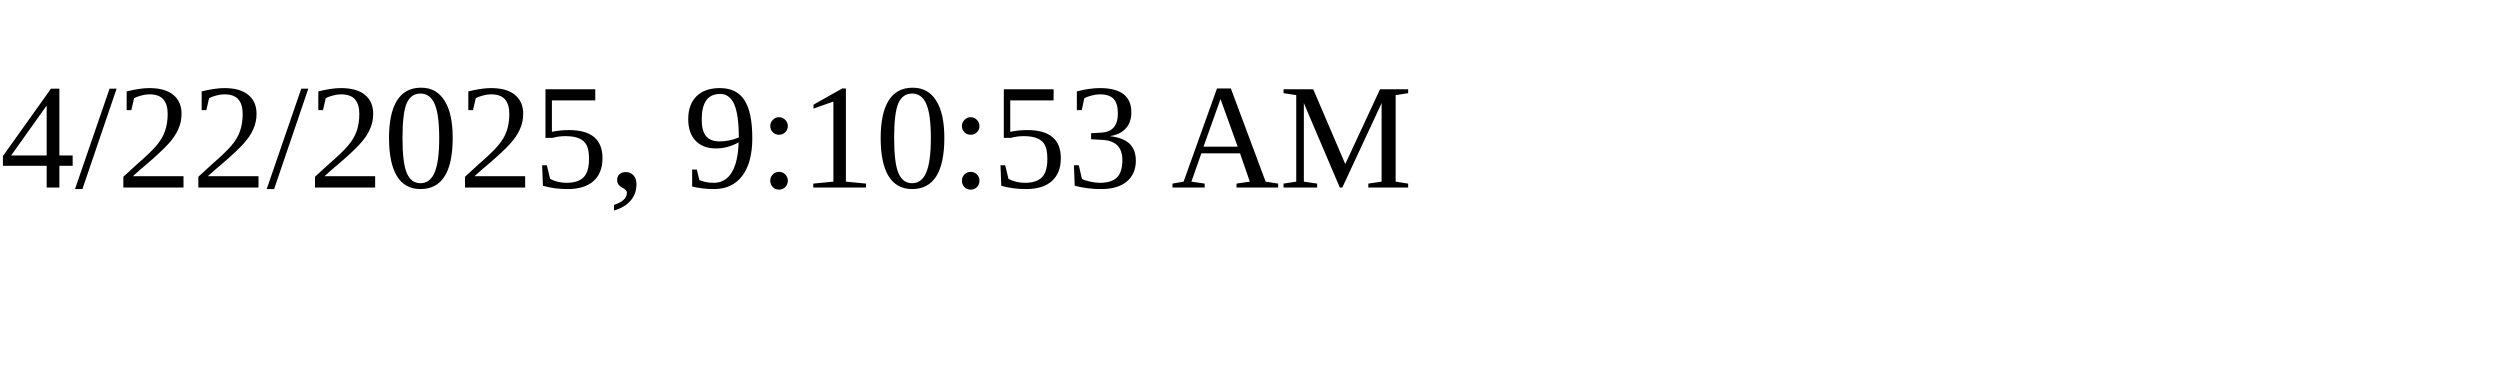
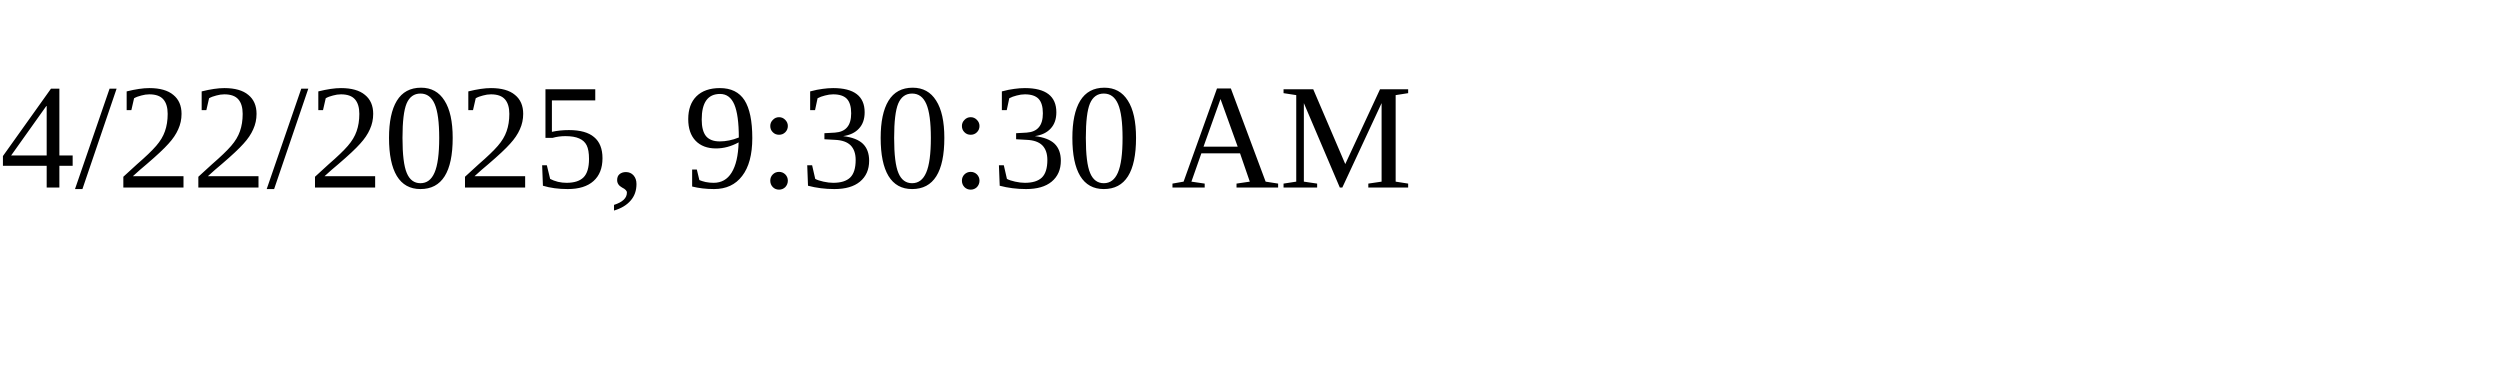
<svg xmlns="http://www.w3.org/2000/svg" height="30" width="200">
-   <text x="0" y="15">4/22/2025, 9:10:53 AM</text>
+   <text x="0" y="15">4/22/2025, 9:30:30 AM</text>
</svg>
